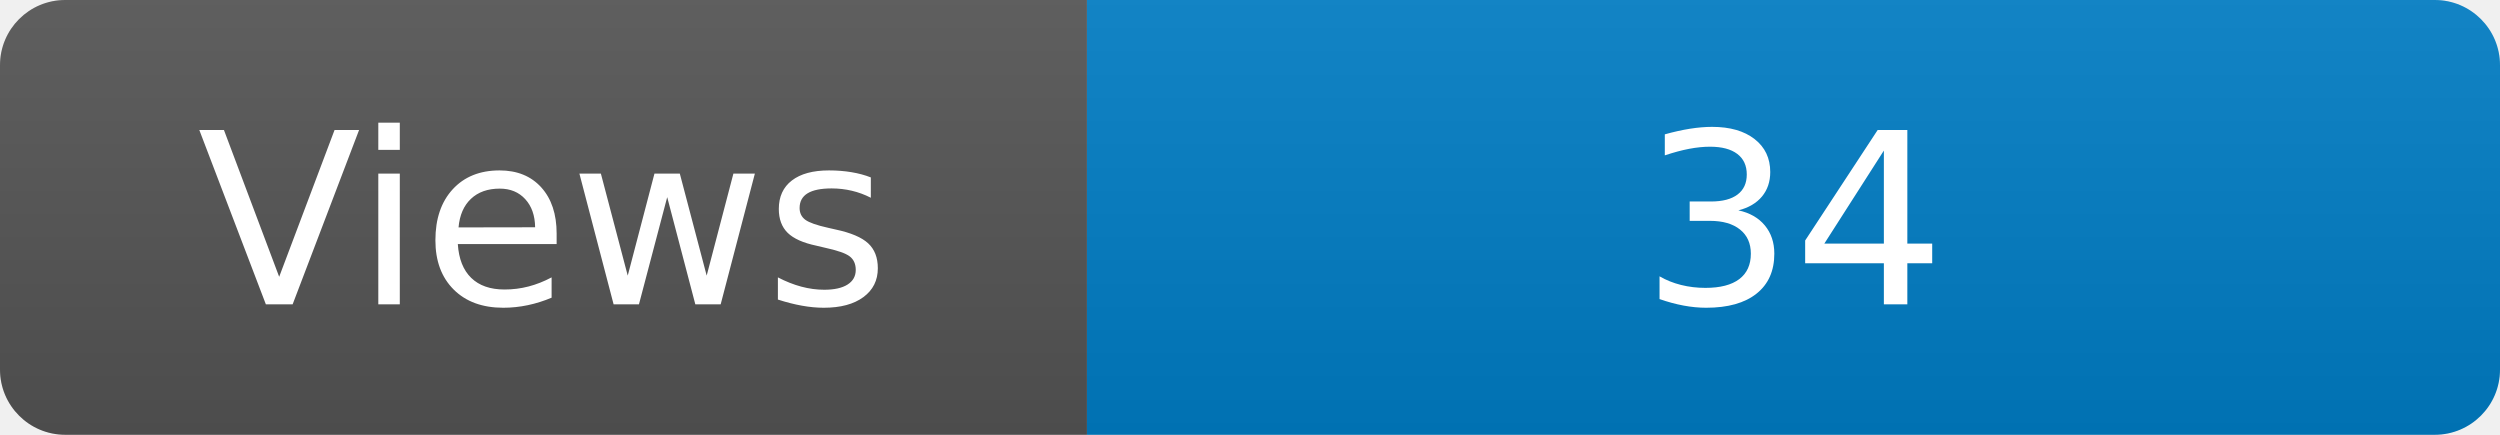
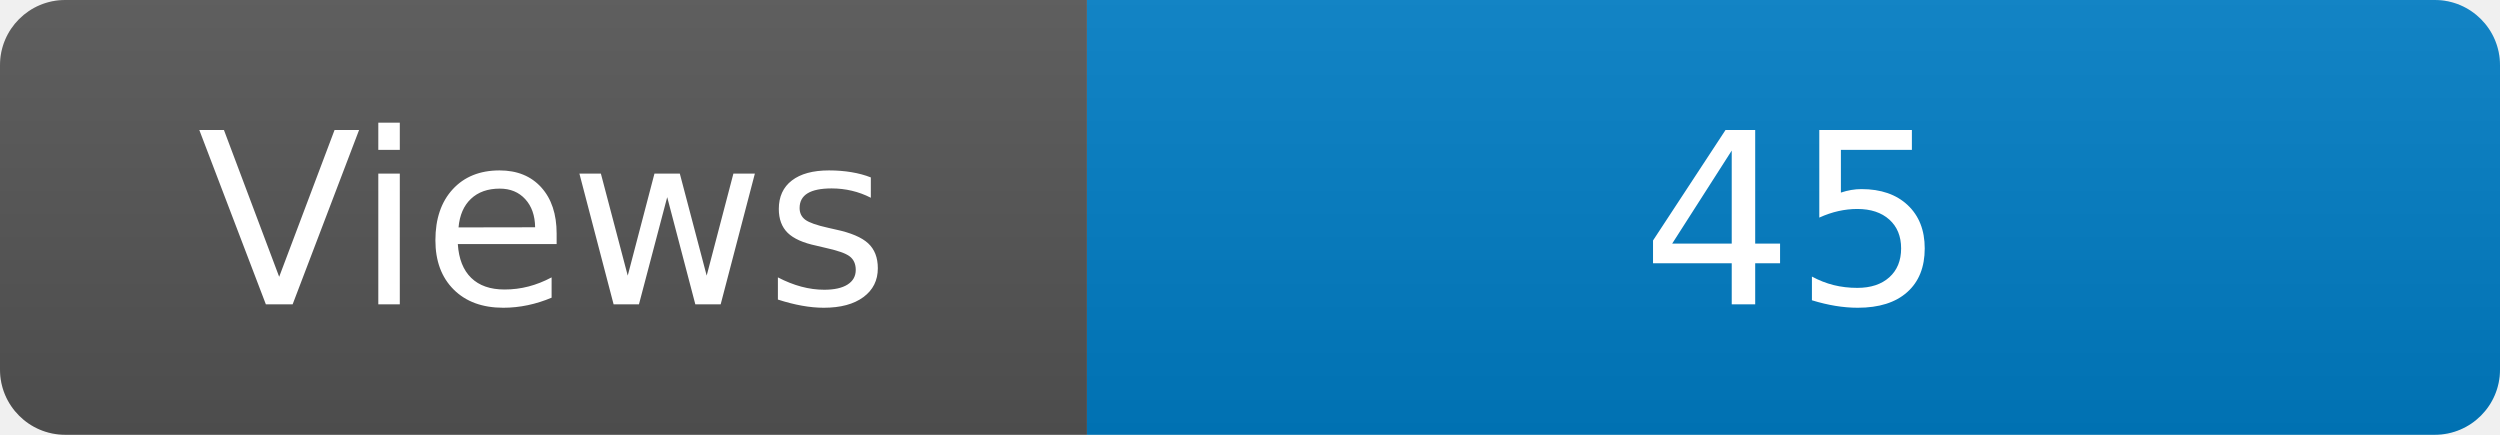
<svg xmlns="http://www.w3.org/2000/svg" width="115" height="20" role="img" aria-label="Maintained?: yes">
  <linearGradient id="s" x2="0" y2="100%">
    <stop offset="0" stop-color="#bbb" stop-opacity=".1" />
    <stop offset="1" stop-opacity=".1" />
  </linearGradient>
  <clipPath id="r">
    <rect width="115" height="20" rx="3" fill="#fff" />
  </clipPath>
  <g clip-path="url(#r)">
    <rect width="50" height="20" fill="#555" />
    <rect x="50" width="160" height="20" fill="#007ec6" />
    <rect width="115" height="20" fill="url(#s)" />
  </g>
  <g fill="#fff" text-anchor="middle" font-family="Verdana,Geneva,DejaVu Sans,sans-serif" font-size="110">
    <text x="250" y="140" transform="scale(.1)" fill="#fff">Views</text>
-     <text x="825" y="140" transform="scale(.1)" fill="#fff">34</text>
+     <text x="825" y="140" transform="scale(.1)" fill="#fff">45</text>
  </g>
</svg>
